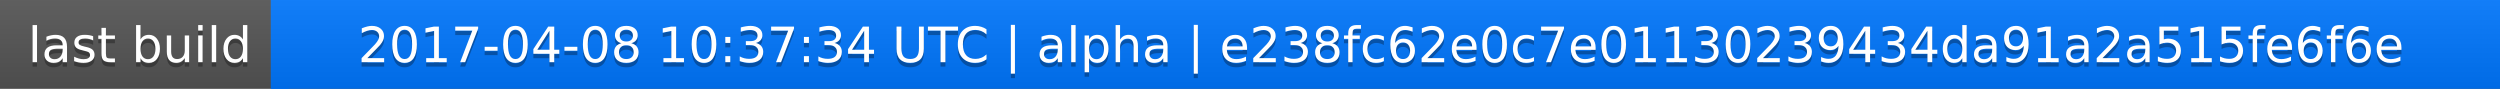
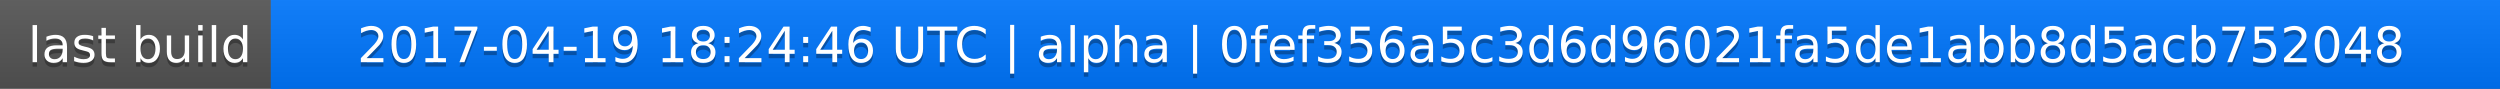
<svg xmlns="http://www.w3.org/2000/svg" width="563" height="20">
  <linearGradient id="a" x2="0" y2="100%">
    <stop offset="0" stop-color="#bbb" stop-opacity=".1" />
    <stop offset="1" stop-opacity=".1" />
  </linearGradient>
  <rect rx="0" width="563" height="20" fill="#555" />
  <rect rx="0" x="61" width="502" height="20" fill="#07f" />
  <path fill="#07f" d="M61 0h4v20h-4z" />
  <rect rx="0" width="563" height="20" fill="url(#a)" />
  <g fill="#fff" text-anchor="middle" font-family="DejaVu Sans,Verdana,Geneva,sans-serif" font-size="11">
    <text x="31.5" y="15" fill="#010101" fill-opacity=".3">last build</text>
    <text x="31.5" y="14">last build</text>
-     <text x="311" y="15" fill="#010101" fill-opacity=".3">2017-04-08 10:37:34 UTC | alpha | e238fc62e0c7e01130239434da91a2a515fe6f6e</text>
-     <text x="311" y="14">2017-04-08 10:37:34 UTC | alpha | e238fc62e0c7e01130239434da91a2a515fe6f6e</text>
+     <text x="311" y="15" fill="#010101" fill-opacity=".3">2017-04-19 18:24:46 UTC | alpha | 0fef356a5c3d6d96021fa5de1abb8d5acb752048</text>
+     <text x="311" y="14">2017-04-19 18:24:46 UTC | alpha | 0fef356a5c3d6d96021fa5de1abb8d5acb752048</text>
  </g>
</svg>
